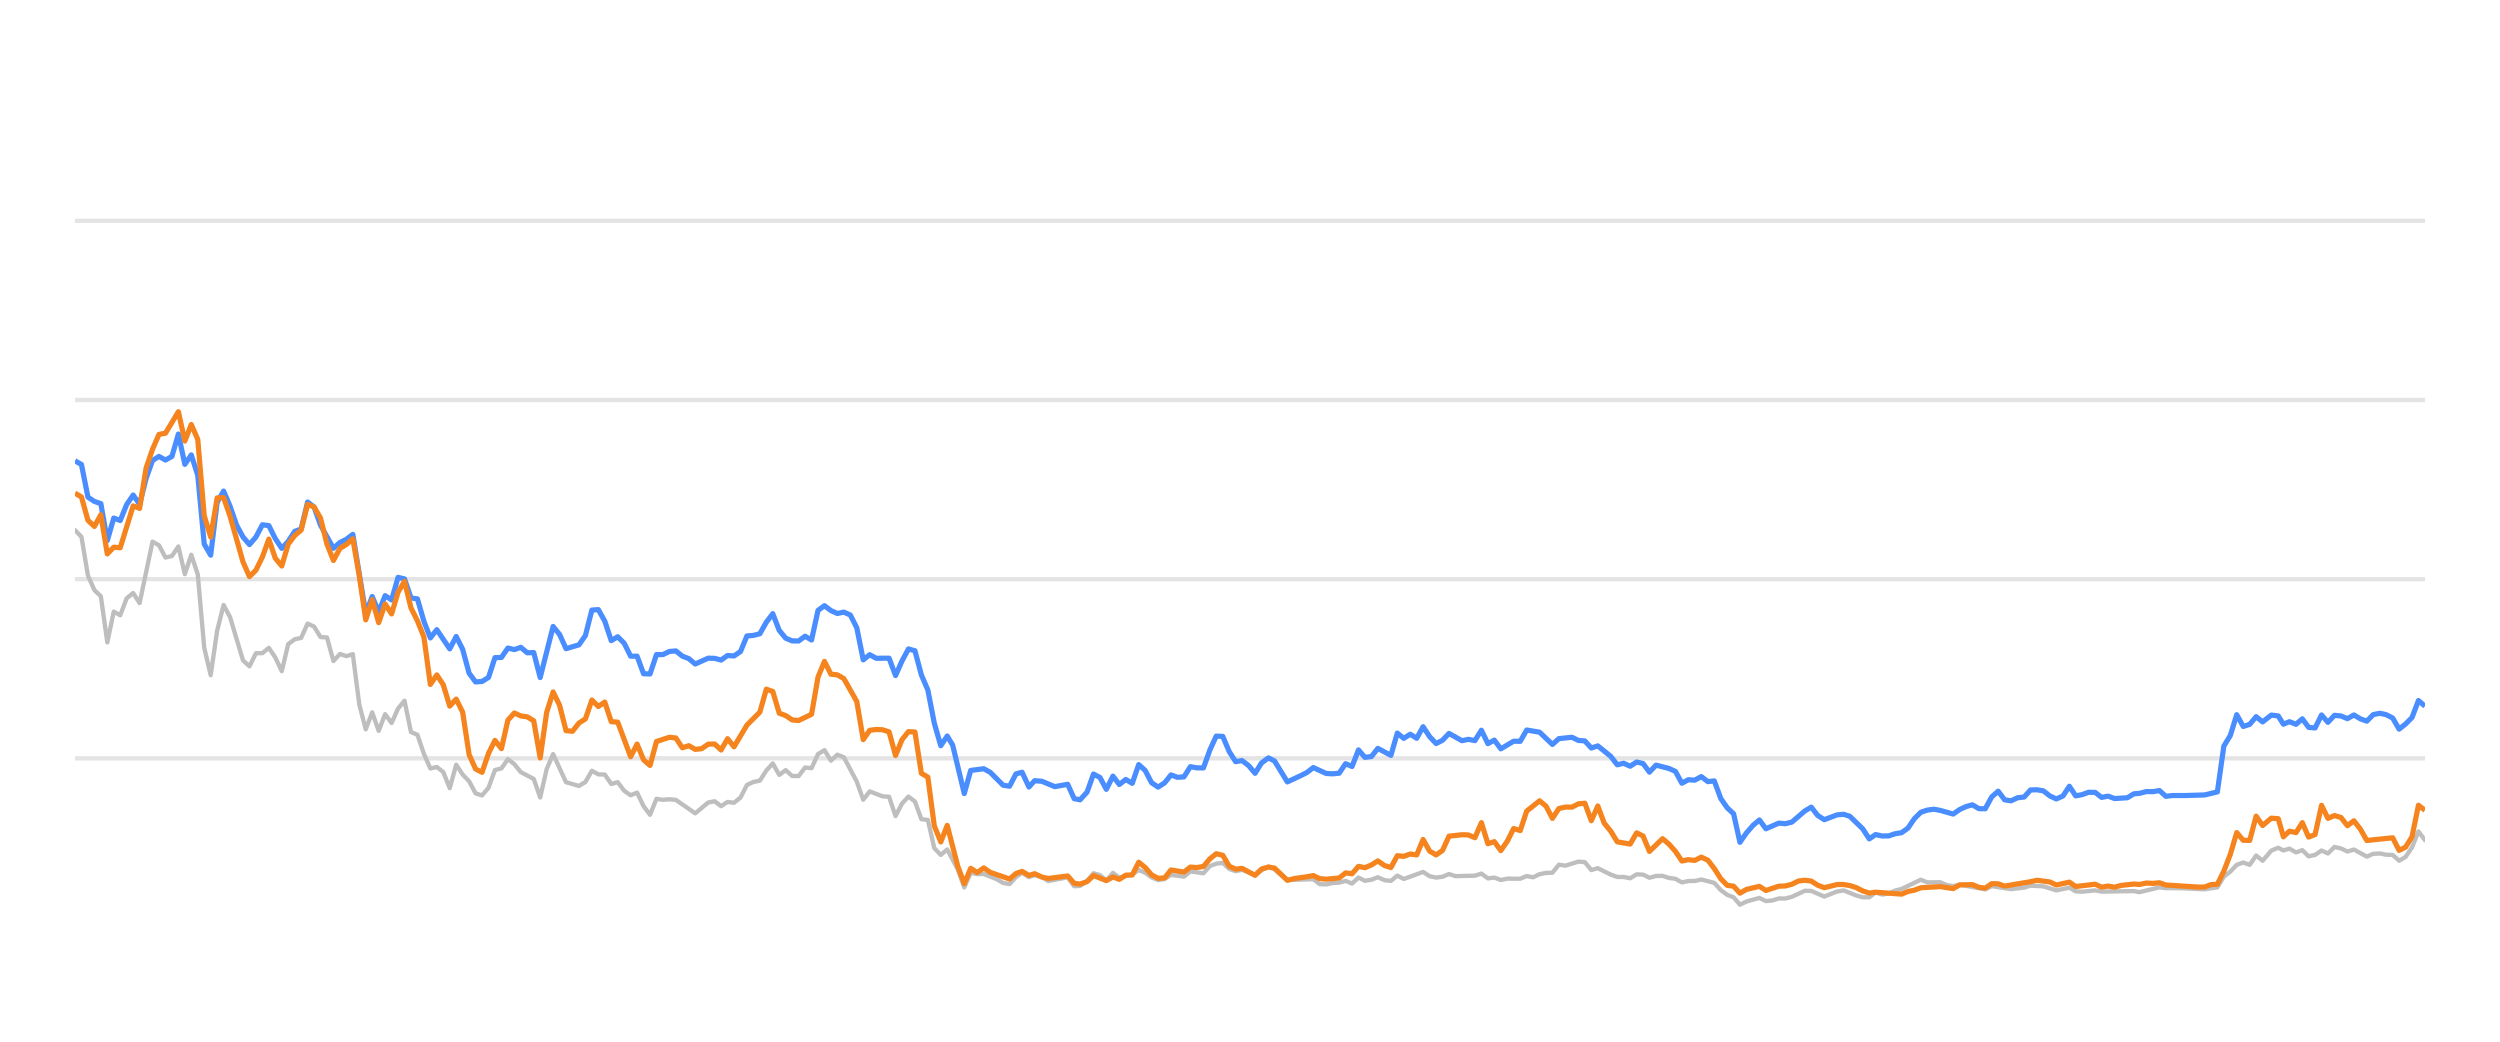
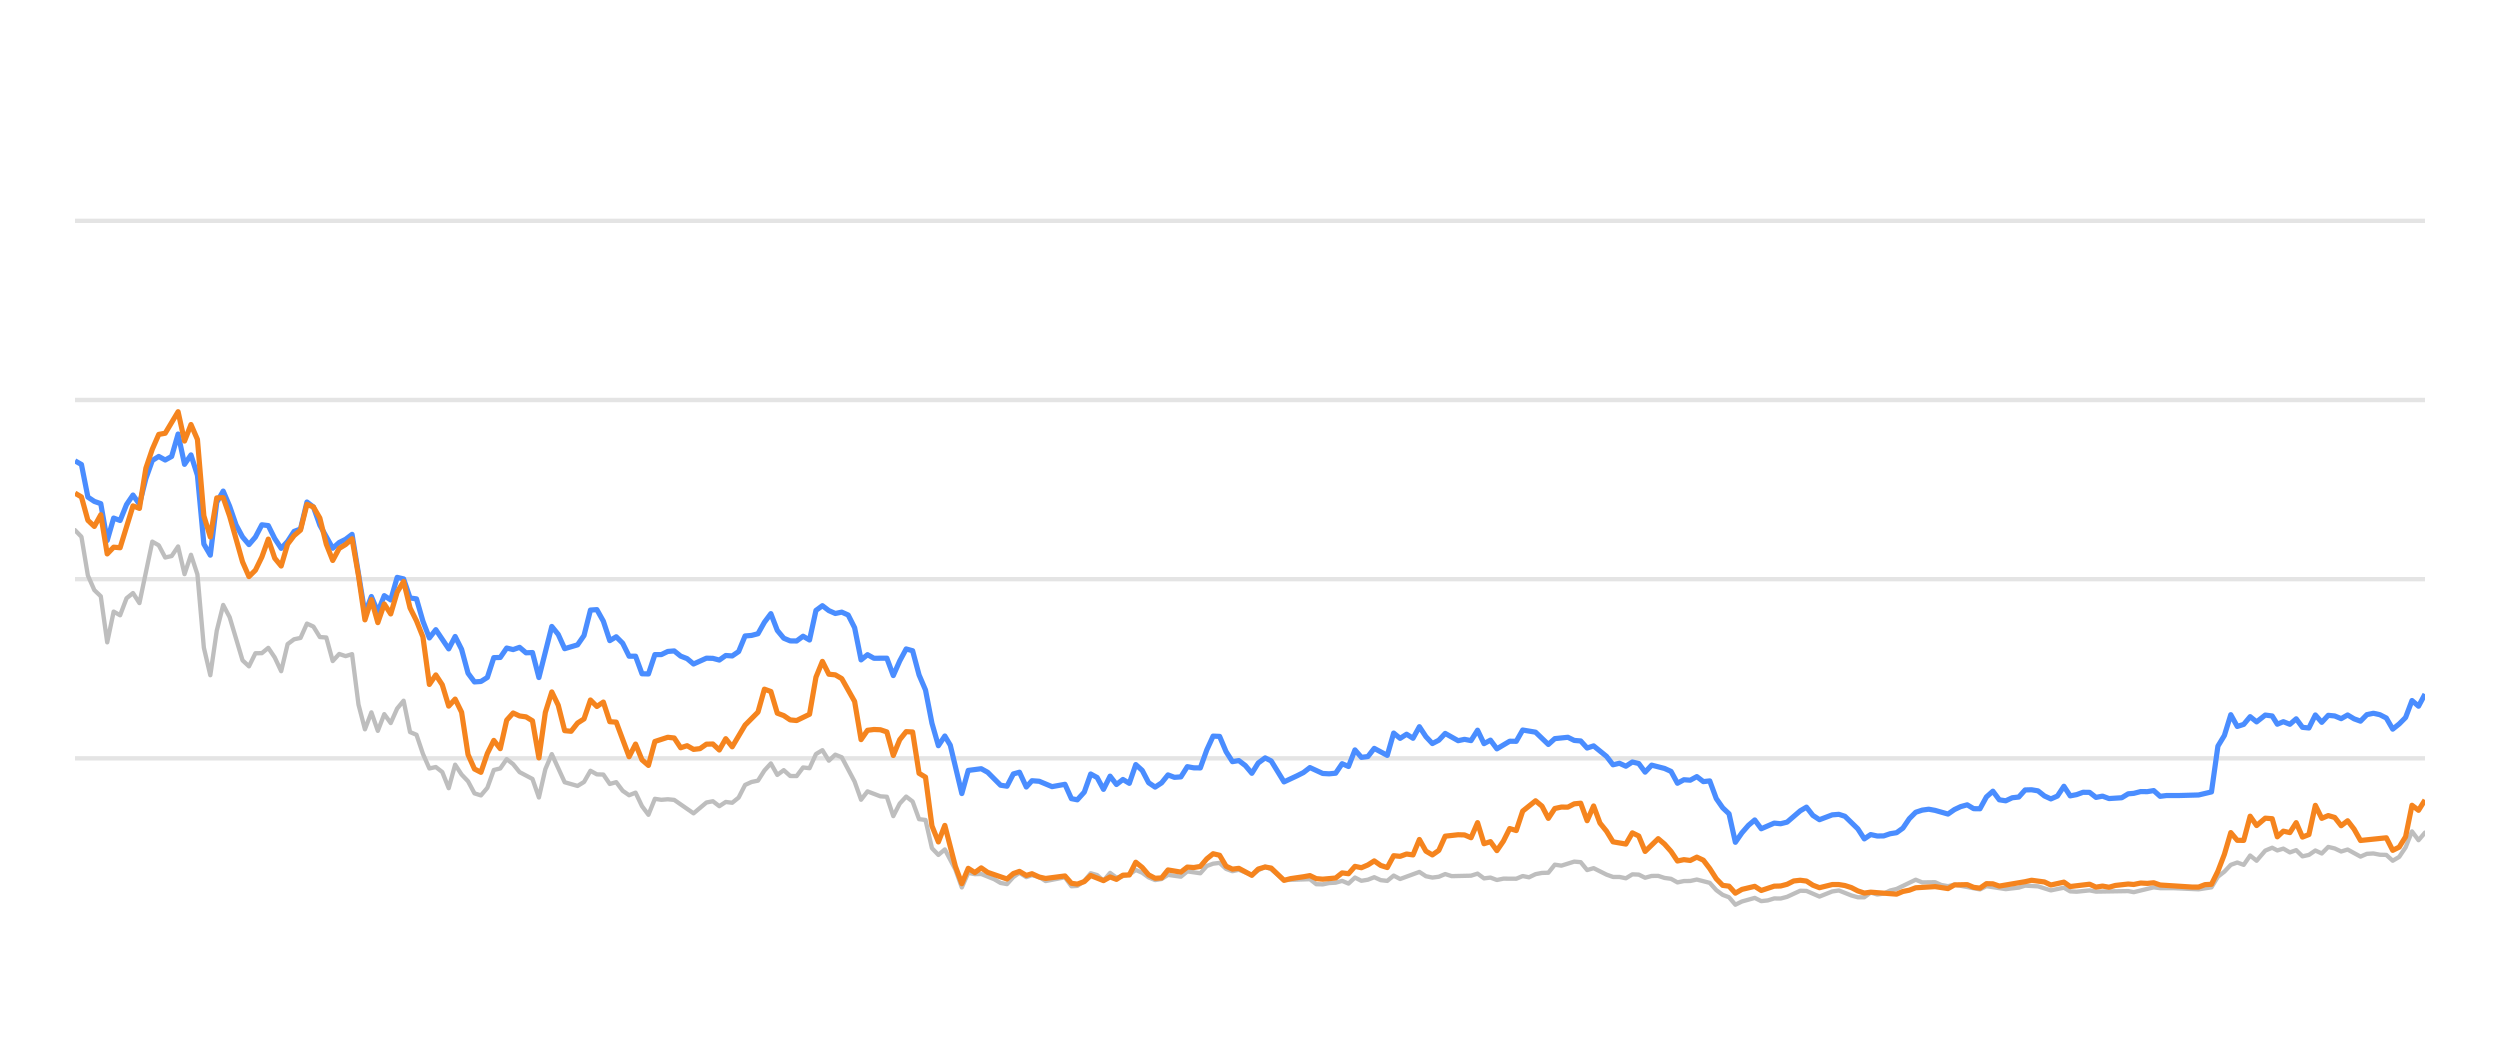
<svg xmlns="http://www.w3.org/2000/svg" width="288pt" height="120pt" viewBox="0 0 288 120" version="1.1">
  <defs>
    <style type="text/css">*{stroke-linejoin: round; stroke-linecap: butt}</style>
  </defs>
  <g id="figure_1">
    <g id="patch_1">
      <path d="M 0 120  L 288 120  L 288 0  L 0 0  L 0 120  z " style="fill: none; opacity: 0" />
    </g>
    <g id="axes_1">
      <g id="patch_2">
        <path d="M 8.64 108  L 279.36 108  L 279.36 4.8  L 8.64 4.8  L 8.64 108  z " style="fill: none" />
      </g>
      <g id="matplotlib.axis_1" />
      <g id="matplotlib.axis_2" />
      <g id="line2d_1">
-         <path d="M 8.64 87.36  L 279.36 87.36  " clip-path="url(#pef940ad331)" style="fill: none; stroke: #b2b2b2; stroke-opacity: 0.35; stroke-width: 0.5; stroke-linecap: square" />
+         <path d="M 8.64 87.36  L 279.36 87.36  " clip-path="url(#pddb0e004a1)" style="fill: none; stroke: #b2b2b2; stroke-opacity: 0.35; stroke-width: 0.5; stroke-linecap: square" />
      </g>
      <g id="line2d_2">
-         <path d="M 8.64 66.72  L 279.36 66.72  " clip-path="url(#pef940ad331)" style="fill: none; stroke: #b2b2b2; stroke-opacity: 0.35; stroke-width: 0.5; stroke-linecap: square" />
+         <path d="M 8.64 66.72  L 279.36 66.72  " clip-path="url(#pddb0e004a1)" style="fill: none; stroke: #b2b2b2; stroke-opacity: 0.35; stroke-width: 0.5; stroke-linecap: square" />
      </g>
      <g id="line2d_3">
-         <path d="M 8.64 46.08  L 279.36 46.08  " clip-path="url(#pef940ad331)" style="fill: none; stroke: #b2b2b2; stroke-opacity: 0.35; stroke-width: 0.5; stroke-linecap: square" />
+         <path d="M 8.64 46.08  L 279.36 46.08  " clip-path="url(#pddb0e004a1)" style="fill: none; stroke: #b2b2b2; stroke-opacity: 0.35; stroke-width: 0.5; stroke-linecap: square" />
      </g>
      <g id="line2d_4">
-         <path d="M 8.64 25.44  L 279.36 25.44  " clip-path="url(#pef940ad331)" style="fill: none; stroke: #b2b2b2; stroke-opacity: 0.35; stroke-width: 0.5; stroke-linecap: square" />
+         <path d="M 8.64 25.44  L 279.36 25.44  " clip-path="url(#pddb0e004a1)" style="fill: none; stroke: #b2b2b2; stroke-opacity: 0.35; stroke-width: 0.5; stroke-linecap: square" />
      </g>
      <g id="line2d_5">
-         <path d="M 8.64 61.075  L 9.384 61.839  L 10.129 66.297  L 10.873 67.979  L 11.617 68.691  L 12.361 73.996  L 13.106 70.456  L 13.85 70.879  L 14.594 68.918  L 15.339 68.32  L 16.083 69.475  L 17.572 62.396  L 18.316 62.819  L 19.06 64.223  L 19.804 64.057  L 20.549 62.953  L 21.293 66.142  L 22.037 63.913  L 22.782 66.173  L 23.526 74.615  L 24.27 77.783  L 25.015 72.664  L 25.759 69.692  L 26.503 71.096  L 27.992 76.07  L 28.736 76.761  L 29.48 75.255  L 30.225 75.244  L 30.969 74.635  L 31.713 75.74  L 32.458 77.319  L 33.202 74.202  L 33.946 73.645  L 34.69 73.49  L 35.435 71.839  L 36.179 72.179  L 36.923 73.387  L 37.668 73.438  L 38.412 76.152  L 39.156 75.337  L 39.901 75.585  L 40.645 75.358  L 41.389 81.168  L 42.133 84.016  L 42.878 82.066  L 43.622 84.192  L 44.366 82.272  L 45.111 83.294  L 45.855 81.622  L 46.599 80.724  L 47.344 84.336  L 48.088 84.646  L 48.832 86.844  L 49.576 88.526  L 50.321 88.361  L 51.065 88.939  L 51.809 90.797  L 52.554 88.093  L 53.298 89.228  L 54.042 90.002  L 54.786 91.395  L 55.531 91.632  L 56.275 90.755  L 57.019 88.702  L 57.764 88.526  L 58.508 87.453  L 59.252 88.031  L 59.997 88.949  L 61.485 89.734  L 62.229 91.87  L 62.974 88.609  L 63.718 86.875  L 65.207 90.115  L 66.695 90.539  L 67.44 90.084  L 68.184 88.794  L 68.928 89.207  L 69.672 89.228  L 70.417 90.312  L 71.161 90.105  L 71.905 91.096  L 72.65 91.612  L 73.394 91.313  L 74.138 92.871  L 74.883 93.862  L 75.627 92.025  L 76.371 92.138  L 77.115 92.076  L 77.86 92.148  L 80.093 93.696  L 81.581 92.448  L 82.326 92.303  L 83.07 92.871  L 83.814 92.386  L 84.558 92.479  L 85.303 91.88  L 86.047 90.425  L 86.791 90.084  L 87.536 89.93  L 88.28 88.764  L 89.024 87.948  L 89.769 89.269  L 90.513 88.722  L 91.257 89.393  L 92.001 89.403  L 92.746 88.413  L 93.49 88.495  L 94.234 86.865  L 94.979 86.421  L 95.723 87.628  L 96.467 86.937  L 97.211 87.236  L 98.7 90.043  L 99.444 92.128  L 100.189 91.168  L 101.677 91.736  L 102.422 91.787  L 103.166 94.016  L 103.91 92.572  L 104.654 91.767  L 105.399 92.334  L 106.143 94.367  L 106.887 94.46  L 107.632 97.711  L 108.376 98.485  L 109.12 97.855  L 110.34 100.167  L 111.084 102.231  L 111.825 100.549  L 112.586 100.704  L 113.325 100.683  L 114.816 101.282  L 115.558 101.715  L 116.302 101.849  L 117.037 101.034  L 117.742 100.549  L 118.534 101.044  L 119.185 100.817  L 120.021 101.034  L 120.765 101.498  L 122.997 101.065  L 123.744 102.097  L 124.425 102.056  L 125.23 101.498  L 125.971 100.601  L 126.714 100.807  L 127.449 101.457  L 128.21 100.559  L 128.947 101.106  L 130.433 100.745  L 131.179 100.219  L 131.923 100.539  L 132.662 101.075  L 133.413 101.385  L 134.16 101.261  L 134.899 100.786  L 136.39 100.993  L 137.133 100.384  L 138.635 100.601  L 139.381 99.765  L 140.113 99.496  L 140.863 99.403  L 141.607 100.095  L 142.344 100.363  L 143.084 100.198  L 144.586 100.797  L 145.323 100.26  L 146.123 99.837  L 146.821 100.136  L 148.303 101.385  L 151.294 101.282  L 152.029 101.86  L 152.774 101.88  L 153.512 101.725  L 154.267 101.684  L 155.014 101.478  L 155.753 101.787  L 156.499 101.096  L 157.24 101.467  L 157.991 101.344  L 158.724 101.055  L 159.482 101.395  L 160.23 101.478  L 160.97 100.869  L 161.713 101.261  L 163.94 100.446  L 164.694 100.941  L 165.44 101.096  L 166.181 101.003  L 166.923 100.693  L 167.67 100.931  L 169.908 100.879  L 170.66 100.642  L 171.406 101.189  L 172.148 101.096  L 172.894 101.375  L 173.646 101.22  L 175.131 101.23  L 175.875 100.92  L 176.603 101.065  L 177.36 100.704  L 178.105 100.559  L 178.837 100.539  L 179.584 99.61  L 180.343 99.723  L 181.827 99.259  L 182.575 99.321  L 183.319 100.229  L 184.067 100.012  L 185.557 100.755  L 186.308 101.024  L 187.047 101.024  L 187.794 101.178  L 188.543 100.724  L 189.281 100.755  L 190.015 101.117  L 190.772 100.91  L 191.526 100.9  L 192.259 101.137  L 193.011 101.24  L 193.753 101.653  L 194.497 101.498  L 195.231 101.488  L 195.99 101.323  L 197.483 101.705  L 198.235 102.541  L 198.977 103.088  L 199.709 103.366  L 200.442 104.223  L 201.202 103.851  L 202.68 103.439  L 203.432 103.81  L 204.181 103.728  L 204.928 103.5  L 205.667 103.511  L 206.416 103.315  L 207.934 102.613  L 208.655 102.634  L 210.157 103.284  L 211.632 102.696  L 212.398 102.582  L 213.844 103.16  L 214.588 103.366  L 215.337 103.366  L 216.072 102.819  L 216.83 103.046  L 217.58 102.943  L 218.31 102.592  L 219.065 102.407  L 221.274 101.344  L 222.029 101.653  L 223.513 101.633  L 224.237 101.952  L 225.004 102.087  L 225.747 101.911  L 228.698 102.458  L 229.442 102.087  L 231.673 102.427  L 233.183 102.252  L 233.914 102.025  L 235.402 102.107  L 236.888 102.572  L 238.393 102.262  L 239.12 102.685  L 239.866 102.726  L 241.36 102.572  L 242.104 102.716  L 245.82 102.654  L 246.459 102.778  L 248.768 102.221  L 249.509 102.314  L 251.009 102.314  L 253.953 102.448  L 255.44 102.221  L 256.184 100.993  L 256.932 100.415  L 257.672 99.63  L 258.421 99.362  L 259.164 99.63  L 259.907 98.557  L 260.654 99.156  L 261.655 97.99  L 262.453 97.659  L 263.046 97.969  L 263.742 97.763  L 264.498 98.196  L 265.226 97.938  L 265.952 98.65  L 266.696 98.485  L 267.442 97.979  L 268.181 98.32  L 268.93 97.566  L 269.678 97.742  L 270.423 98.093  L 271.169 97.866  L 272.657 98.681  L 273.394 98.361  L 274.149 98.32  L 274.896 98.464  L 275.637 98.485  L 276.378 99.156  L 277.127 98.712  L 277.865 97.618  L 278.605 95.781  L 279.36 96.792  L 279.36 96.792  " clip-path="url(#pef940ad331)" style="fill: none; stroke: #bebebe; stroke-width: 0.5; stroke-linecap: round" />
+         <path d="M 8.64 61.075  L 9.382 61.839  L 10.125 66.297  L 10.867 67.979  L 11.609 68.691  L 12.351 73.996  L 13.094 70.456  L 13.836 70.879  L 14.578 68.918  L 15.32 68.32  L 16.063 69.475  L 17.547 62.396  L 18.289 62.819  L 19.032 64.223  L 19.774 64.057  L 20.516 62.953  L 21.258 66.142  L 22.001 63.913  L 22.743 66.173  L 23.485 74.615  L 24.227 77.783  L 24.97 72.664  L 25.712 69.692  L 26.454 71.096  L 27.939 76.07  L 28.681 76.761  L 29.423 75.255  L 30.165 75.244  L 30.908 74.635  L 31.65 75.74  L 32.392 77.319  L 33.134 74.202  L 33.877 73.645  L 34.619 73.49  L 35.361 71.839  L 36.103 72.179  L 36.846 73.387  L 37.588 73.438  L 38.33 76.152  L 39.072 75.337  L 39.815 75.585  L 40.557 75.358  L 41.299 81.168  L 42.041 84.016  L 42.784 82.066  L 43.526 84.192  L 44.268 82.272  L 45.01 83.294  L 45.753 81.622  L 46.495 80.724  L 47.237 84.336  L 47.979 84.646  L 48.722 86.844  L 49.464 88.526  L 50.206 88.361  L 50.948 88.939  L 51.691 90.797  L 52.433 88.093  L 53.175 89.228  L 53.917 90.002  L 54.66 91.395  L 55.402 91.632  L 56.144 90.755  L 56.886 88.702  L 57.629 88.526  L 58.371 87.453  L 59.113 88.031  L 59.855 88.949  L 61.34 89.734  L 62.082 91.87  L 62.824 88.609  L 63.567 86.875  L 65.051 90.115  L 66.536 90.539  L 67.278 90.084  L 68.02 88.794  L 68.762 89.207  L 69.505 89.228  L 70.247 90.312  L 70.989 90.105  L 71.731 91.096  L 72.474 91.612  L 73.216 91.313  L 73.958 92.871  L 74.7 93.862  L 75.443 92.025  L 76.185 92.138  L 76.927 92.076  L 77.669 92.148  L 79.896 93.696  L 81.381 92.448  L 82.123 92.303  L 82.865 92.871  L 83.607 92.386  L 84.35 92.479  L 85.092 91.88  L 85.834 90.425  L 86.576 90.084  L 87.319 89.93  L 88.061 88.764  L 88.803 87.948  L 89.545 89.269  L 90.288 88.722  L 91.03 89.393  L 91.772 89.403  L 92.514 88.413  L 93.257 88.495  L 93.999 86.865  L 94.741 86.421  L 95.483 87.628  L 96.226 86.937  L 96.968 87.236  L 98.452 90.043  L 99.195 92.128  L 99.937 91.168  L 101.421 91.736  L 102.164 91.787  L 102.906 94.016  L 103.648 92.572  L 104.39 91.767  L 105.133 92.334  L 105.875 94.367  L 106.617 94.46  L 107.359 97.711  L 108.102 98.485  L 108.844 97.855  L 110.06 100.167  L 110.802 102.231  L 111.541 100.549  L 112.301 100.704  L 113.037 100.683  L 114.524 101.282  L 115.263 101.715  L 116.005 101.849  L 116.739 101.034  L 117.442 100.549  L 118.232 101.044  L 118.881 100.817  L 119.715 101.034  L 120.456 101.498  L 122.683 101.065  L 123.427 102.097  L 124.107 102.056  L 124.909 101.498  L 125.648 100.601  L 126.389 100.807  L 127.122 101.457  L 127.882 100.559  L 128.616 101.106  L 130.098 100.745  L 130.842 100.219  L 131.584 100.539  L 132.32 101.075  L 133.07 101.385  L 133.814 101.261  L 134.552 100.786  L 136.039 100.993  L 136.78 100.384  L 138.278 100.601  L 139.022 99.765  L 139.751 99.496  L 140.499 99.403  L 141.242 100.095  L 141.977 100.363  L 142.714 100.198  L 144.212 100.797  L 144.947 100.26  L 145.745 99.837  L 146.441 100.136  L 147.919 101.385  L 150.902 101.282  L 151.634 101.86  L 152.378 101.88  L 153.113 101.725  L 153.867 101.684  L 154.611 101.478  L 155.348 101.787  L 156.092 101.096  L 156.832 101.467  L 157.581 101.344  L 158.312 101.055  L 159.067 101.395  L 159.813 101.478  L 160.551 100.869  L 161.292 101.261  L 163.513 100.446  L 164.265 100.941  L 165.009 101.096  L 165.748 101.003  L 166.488 100.693  L 167.233 100.931  L 169.464 100.879  L 170.215 100.642  L 170.958 101.189  L 171.699 101.096  L 172.442 101.375  L 173.193 101.22  L 174.673 101.23  L 175.415 100.92  L 176.141 101.065  L 176.896 100.704  L 177.639 100.559  L 178.369 100.539  L 179.114 99.61  L 179.871 99.723  L 181.351 99.259  L 182.097 99.321  L 182.838 100.229  L 183.584 100.012  L 185.07 100.755  L 185.82 101.024  L 186.557 101.024  L 187.302 101.178  L 188.048 100.724  L 188.785 100.755  L 189.517 101.117  L 190.271 100.91  L 191.023 100.9  L 191.754 101.137  L 192.504 101.24  L 193.243 101.653  L 193.986 101.498  L 194.718 101.488  L 195.475 101.323  L 196.963 101.705  L 197.714 102.541  L 198.454 103.088  L 199.184 103.366  L 199.915 104.223  L 200.673 103.851  L 202.146 103.439  L 202.896 103.81  L 203.643 103.728  L 204.388 103.5  L 205.125 103.511  L 205.873 103.315  L 207.386 102.613  L 208.105 102.634  L 209.603 103.284  L 211.073 102.696  L 211.837 102.582  L 213.28 103.16  L 214.022 103.366  L 214.768 103.366  L 215.501 102.819  L 216.258 103.046  L 217.005 102.943  L 217.733 102.592  L 218.486 102.407  L 220.689 101.344  L 221.442 101.653  L 222.922 101.633  L 223.644 101.952  L 224.409 102.087  L 225.15 101.911  L 228.092 102.458  L 228.835 102.087  L 231.06 102.427  L 232.566 102.252  L 233.294 102.025  L 234.778 102.107  L 236.261 102.572  L 237.762 102.262  L 238.486 102.685  L 239.23 102.726  L 240.72 102.572  L 241.462 102.716  L 245.167 102.654  L 245.805 102.778  L 248.108 102.221  L 248.846 102.314  L 250.342 102.314  L 253.278 102.448  L 254.761 102.221  L 255.503 100.993  L 256.249 100.415  L 256.987 99.63  L 257.734 99.362  L 258.475 99.63  L 259.216 98.557  L 259.961 99.156  L 260.959 97.99  L 261.755 97.659  L 262.347 97.969  L 263.041 97.763  L 263.794 98.196  L 264.521 97.938  L 265.245 98.65  L 265.986 98.485  L 266.73 97.979  L 267.467 98.32  L 268.214 97.566  L 268.961 97.742  L 269.703 98.093  L 270.447 97.866  L 271.93 98.681  L 272.666 98.361  L 273.418 98.32  L 274.163 98.464  L 274.903 98.485  L 275.642 99.156  L 276.388 98.712  L 277.125 97.618  L 277.862 95.781  L 278.615 96.792  L 279.36 95.915  L 279.36 95.915  " clip-path="url(#pddb0e004a1)" style="fill: none; stroke: #bebebe; stroke-width: 0.5; stroke-linecap: round" />
      </g>
      <g id="line2d_6">
-         <path d="M 8.64 53.087  L 9.384 53.51  L 10.129 57.267  L 10.873 57.762  L 11.617 58.02  L 12.361 62.262  L 13.106 59.682  L 13.85 59.96  L 14.594 58.123  L 15.339 57.03  L 16.083 58.092  L 16.827 55.131  L 17.572 53.046  L 18.316 52.582  L 19.06 52.994  L 19.804 52.582  L 20.549 50.002  L 21.293 53.49  L 22.037 52.406  L 22.782 54.759  L 23.526 62.675  L 24.27 63.954  L 25.015 57.865  L 25.759 56.575  L 26.503 58.32  L 27.247 60.476  L 27.992 61.859  L 28.736 62.736  L 29.48 61.87  L 30.225 60.456  L 30.969 60.549  L 31.713 62.045  L 32.458 63.17  L 33.202 62.365  L 33.946 61.219  L 34.69 60.941  L 35.435 57.834  L 36.179 58.402  L 36.923 60.497  L 38.412 63.16  L 39.156 62.499  L 39.901 62.128  L 40.645 61.56  L 42.133 70.662  L 42.878 68.722  L 43.622 70.487  L 44.366 68.619  L 45.111 69.114  L 45.855 66.514  L 46.599 66.689  L 47.344 68.887  L 48.088 68.99  L 48.832 71.57  L 49.576 73.49  L 50.321 72.54  L 51.809 74.749  L 52.554 73.325  L 53.298 74.801  L 54.042 77.556  L 54.786 78.557  L 55.531 78.505  L 56.275 78.041  L 57.019 75.76  L 57.764 75.74  L 58.508 74.656  L 59.252 74.832  L 59.997 74.574  L 60.741 75.203  L 61.485 75.172  L 62.229 78.051  L 63.718 72.169  L 64.462 73.087  L 65.207 74.728  L 66.695 74.285  L 67.44 73.211  L 68.184 70.28  L 68.928 70.229  L 69.672 71.56  L 70.417 73.8  L 71.161 73.356  L 71.905 74.099  L 72.65 75.595  L 73.394 75.595  L 74.138 77.618  L 74.883 77.639  L 75.627 75.409  L 76.371 75.409  L 77.115 75.048  L 77.86 74.986  L 78.604 75.585  L 79.348 75.874  L 80.093 76.493  L 81.581 75.822  L 82.326 75.843  L 83.07 76.039  L 83.814 75.513  L 84.558 75.564  L 85.303 75.059  L 86.047 73.263  L 86.791 73.201  L 87.536 73.005  L 88.28 71.684  L 89.024 70.693  L 89.769 72.623  L 90.513 73.521  L 91.257 73.83  L 92.001 73.841  L 92.746 73.294  L 93.49 73.727  L 94.234 70.322  L 94.979 69.775  L 95.723 70.342  L 96.467 70.673  L 97.211 70.518  L 97.956 70.848  L 98.7 72.313  L 99.444 76.018  L 100.189 75.42  L 100.933 75.833  L 102.422 75.822  L 103.166 77.824  L 103.91 76.142  L 104.654 74.759  L 105.399 74.966  L 106.143 77.752  L 106.887 79.486  L 107.632 83.315  L 108.376 85.905  L 109.12 84.79  L 109.749 85.843  L 111.084 91.416  L 111.825 88.753  L 113.325 88.557  L 114.073 88.97  L 115.558 90.456  L 116.302 90.57  L 117.037 89.156  L 117.742 88.96  L 118.534 90.662  L 119.185 89.94  L 120.021 90.002  L 121.505 90.621  L 122.997 90.353  L 123.744 92.004  L 124.425 92.138  L 125.23 91.251  L 125.971 89.166  L 126.714 89.568  L 127.449 90.931  L 128.21 89.414  L 128.947 90.373  L 129.693 89.796  L 130.433 90.239  L 131.179 88.082  L 131.923 88.753  L 132.662 90.167  L 133.413 90.673  L 134.16 90.188  L 134.899 89.269  L 135.643 89.548  L 136.39 89.496  L 137.133 88.32  L 137.877 88.454  L 138.635 88.464  L 139.381 86.39  L 140.113 84.801  L 140.863 84.832  L 141.607 86.586  L 142.344 87.742  L 143.084 87.618  L 143.84 88.196  L 144.586 89.083  L 145.323 87.897  L 146.123 87.308  L 146.821 87.659  L 148.303 90.074  L 149.804 89.372  L 150.544 89.001  L 151.294 88.423  L 152.774 89.104  L 153.512 89.145  L 154.267 89.073  L 155.014 87.979  L 155.753 88.299  L 156.499 86.39  L 157.24 87.246  L 157.991 87.154  L 158.724 86.214  L 160.23 87.019  L 160.97 84.45  L 161.713 85.059  L 162.461 84.584  L 163.204 85.048  L 163.94 83.717  L 164.694 84.863  L 165.44 85.657  L 166.181 85.275  L 166.923 84.491  L 168.417 85.327  L 169.152 85.172  L 169.908 85.317  L 170.66 84.12  L 171.406 85.668  L 172.148 85.265  L 172.894 86.266  L 174.372 85.389  L 175.131 85.399  L 175.875 84.099  L 177.36 84.347  L 178.837 85.76  L 179.584 85.09  L 181.093 84.935  L 181.827 85.296  L 182.575 85.358  L 183.319 86.173  L 184.067 85.926  L 185.557 87.133  L 186.308 88.103  L 187.047 87.928  L 187.794 88.268  L 188.543 87.783  L 189.281 87.959  L 190.015 88.949  L 190.772 88.144  L 192.259 88.526  L 193.011 88.867  L 193.753 90.229  L 194.497 89.826  L 195.231 89.878  L 195.99 89.465  L 196.746 90.043  L 197.483 89.961  L 198.235 91.994  L 198.977 93.057  L 199.709 93.748  L 200.442 97.03  L 201.202 95.936  L 201.95 95.079  L 202.68 94.46  L 203.432 95.472  L 204.928 94.821  L 205.667 94.894  L 206.416 94.708  L 207.934 93.408  L 208.655 92.984  L 209.395 93.934  L 210.157 94.429  L 211.632 93.872  L 212.398 93.81  L 213.097 94.037  L 214.588 95.482  L 215.337 96.638  L 216.072 96.142  L 216.83 96.307  L 217.58 96.297  L 218.31 96.049  L 219.065 95.926  L 219.796 95.399  L 220.532 94.316  L 221.274 93.573  L 222.029 93.325  L 222.78 93.222  L 223.513 93.356  L 225.004 93.779  L 225.747 93.263  L 226.469 92.922  L 227.225 92.716  L 227.971 93.16  L 228.698 93.17  L 229.442 91.808  L 230.188 91.147  L 230.933 92.138  L 231.673 92.252  L 232.429 91.901  L 233.183 91.818  L 233.914 91.003  L 234.659 90.982  L 235.402 91.106  L 236.146 91.694  L 236.888 92.035  L 237.645 91.705  L 238.393 90.58  L 239.12 91.684  L 239.866 91.54  L 240.605 91.271  L 241.36 91.282  L 242.104 91.86  L 242.854 91.715  L 243.602 91.994  L 245.073 91.901  L 245.82 91.447  L 246.459 91.395  L 247.267 91.189  L 248.02 91.199  L 248.768 91.075  L 249.509 91.736  L 250.263 91.643  L 251.752 91.643  L 253.953 91.581  L 255.44 91.23  L 256.184 85.956  L 256.932 84.728  L 257.672 82.334  L 258.421 83.686  L 259.164 83.449  L 259.907 82.561  L 260.654 83.16  L 261.655 82.375  L 262.453 82.479  L 263.046 83.428  L 263.742 83.139  L 264.498 83.438  L 265.226 82.809  L 265.952 83.789  L 266.696 83.862  L 267.442 82.365  L 268.181 83.211  L 268.93 82.406  L 269.678 82.479  L 270.423 82.788  L 271.169 82.365  L 271.913 82.809  L 272.657 83.077  L 273.394 82.324  L 274.149 82.169  L 274.896 82.334  L 275.637 82.716  L 276.378 83.996  L 277.127 83.397  L 277.865 82.654  L 278.605 80.704  L 279.36 81.354  L 279.36 81.354  " clip-path="url(#pef940ad331)" style="fill: none; stroke: #4a8dff; stroke-width: 0.6" />
+         <path d="M 8.64 53.087  L 9.382 53.51  L 10.125 57.267  L 10.867 57.762  L 11.609 58.02  L 12.351 62.262  L 13.094 59.682  L 13.836 59.96  L 14.578 58.123  L 15.32 57.03  L 16.063 58.092  L 16.805 55.131  L 17.547 53.046  L 18.289 52.582  L 19.032 52.994  L 19.774 52.582  L 20.516 50.002  L 21.258 53.49  L 22.001 52.406  L 22.743 54.759  L 23.485 62.675  L 24.227 63.954  L 24.97 57.865  L 25.712 56.575  L 26.454 58.32  L 27.196 60.476  L 27.939 61.859  L 28.681 62.736  L 29.423 61.87  L 30.165 60.456  L 30.908 60.549  L 31.65 62.045  L 32.392 63.17  L 33.134 62.365  L 33.877 61.219  L 34.619 60.941  L 35.361 57.834  L 36.103 58.402  L 36.846 60.497  L 38.33 63.16  L 39.072 62.499  L 39.815 62.128  L 40.557 61.56  L 42.041 70.662  L 42.784 68.722  L 43.526 70.487  L 44.268 68.619  L 45.01 69.114  L 45.753 66.514  L 46.495 66.689  L 47.237 68.887  L 47.979 68.99  L 48.722 71.57  L 49.464 73.49  L 50.206 72.54  L 51.691 74.749  L 52.433 73.325  L 53.175 74.801  L 53.917 77.556  L 54.66 78.557  L 55.402 78.505  L 56.144 78.041  L 56.886 75.76  L 57.629 75.74  L 58.371 74.656  L 59.113 74.832  L 59.855 74.574  L 60.598 75.203  L 61.34 75.172  L 62.082 78.051  L 63.567 72.169  L 64.309 73.087  L 65.051 74.728  L 66.536 74.285  L 67.278 73.211  L 68.02 70.28  L 68.762 70.229  L 69.505 71.56  L 70.247 73.8  L 70.989 73.356  L 71.731 74.099  L 72.474 75.595  L 73.216 75.595  L 73.958 77.618  L 74.7 77.639  L 75.443 75.409  L 76.185 75.409  L 76.927 75.048  L 77.669 74.986  L 78.412 75.585  L 79.154 75.874  L 79.896 76.493  L 81.381 75.822  L 82.123 75.843  L 82.865 76.039  L 83.607 75.513  L 84.35 75.564  L 85.092 75.059  L 85.834 73.263  L 86.576 73.201  L 87.319 73.005  L 88.061 71.684  L 88.803 70.693  L 89.545 72.623  L 90.288 73.521  L 91.03 73.83  L 91.772 73.841  L 92.514 73.294  L 93.257 73.727  L 93.999 70.322  L 94.741 69.775  L 95.483 70.342  L 96.226 70.673  L 96.968 70.518  L 97.71 70.848  L 98.452 72.313  L 99.195 76.018  L 99.937 75.42  L 100.679 75.833  L 102.164 75.822  L 102.906 77.824  L 103.648 76.142  L 104.39 74.759  L 105.133 74.966  L 105.875 77.752  L 106.617 79.486  L 107.359 83.315  L 108.102 85.905  L 108.844 84.79  L 109.471 85.843  L 110.802 91.416  L 111.541 88.753  L 113.037 88.557  L 113.783 88.97  L 115.263 90.456  L 116.005 90.57  L 116.739 89.156  L 117.442 88.96  L 118.232 90.662  L 118.881 89.94  L 119.715 90.002  L 121.194 90.621  L 122.683 90.353  L 123.427 92.004  L 124.107 92.138  L 124.909 91.251  L 125.648 89.166  L 126.389 89.568  L 127.122 90.931  L 127.882 89.414  L 128.616 90.373  L 129.36 89.796  L 130.098 90.239  L 130.842 88.082  L 131.584 88.753  L 132.32 90.167  L 133.07 90.673  L 133.814 90.188  L 134.552 89.269  L 135.294 89.548  L 136.039 89.496  L 136.78 88.32  L 137.521 88.454  L 138.278 88.464  L 139.022 86.39  L 139.751 84.801  L 140.499 84.832  L 141.242 86.586  L 141.977 87.742  L 142.714 87.618  L 143.468 88.196  L 144.212 89.083  L 144.947 87.897  L 145.745 87.308  L 146.441 87.659  L 147.919 90.074  L 149.416 89.372  L 150.153 89.001  L 150.902 88.423  L 152.378 89.104  L 153.113 89.145  L 153.867 89.073  L 154.611 87.979  L 155.348 88.299  L 156.092 86.39  L 156.832 87.246  L 157.581 87.154  L 158.312 86.214  L 159.813 87.019  L 160.551 84.45  L 161.292 85.059  L 162.038 84.584  L 162.779 85.048  L 163.513 83.717  L 164.265 84.863  L 165.009 85.657  L 165.748 85.275  L 166.488 84.491  L 167.977 85.327  L 168.711 85.172  L 169.464 85.317  L 170.215 84.12  L 170.958 85.668  L 171.699 85.265  L 172.442 86.266  L 173.916 85.389  L 174.673 85.399  L 175.415 84.099  L 176.896 84.347  L 178.369 85.76  L 179.114 85.09  L 180.619 84.935  L 181.351 85.296  L 182.097 85.358  L 182.838 86.173  L 183.584 85.926  L 185.07 87.133  L 185.82 88.103  L 186.557 87.928  L 187.302 88.268  L 188.048 87.783  L 188.785 87.959  L 189.517 88.949  L 190.271 88.144  L 191.754 88.526  L 192.504 88.867  L 193.243 90.229  L 193.986 89.826  L 194.718 89.878  L 195.475 89.465  L 196.228 90.043  L 196.963 89.961  L 197.714 91.994  L 198.454 93.057  L 199.184 93.748  L 199.915 97.03  L 200.673 95.936  L 201.418 95.079  L 202.146 94.46  L 202.896 95.472  L 204.388 94.821  L 205.125 94.894  L 205.873 94.708  L 207.386 93.408  L 208.105 92.984  L 208.843 93.934  L 209.603 94.429  L 211.073 93.872  L 211.837 93.81  L 212.535 94.037  L 214.022 95.482  L 214.768 96.638  L 215.501 96.142  L 216.258 96.307  L 217.005 96.297  L 217.733 96.049  L 218.486 95.926  L 219.215 95.399  L 219.95 94.316  L 220.689 93.573  L 221.442 93.325  L 222.191 93.222  L 222.922 93.356  L 224.409 93.779  L 225.15 93.263  L 225.87 92.922  L 226.623 92.716  L 227.367 93.16  L 228.092 93.17  L 228.835 91.808  L 229.579 91.147  L 230.321 92.138  L 231.06 92.252  L 231.813 91.901  L 232.566 91.818  L 233.294 91.003  L 234.037 90.982  L 234.778 91.106  L 235.52 91.694  L 236.261 92.035  L 237.015 91.705  L 237.762 90.58  L 238.486 91.684  L 239.23 91.54  L 239.967 91.271  L 240.72 91.282  L 241.462 91.86  L 242.21 91.715  L 242.956 91.994  L 244.423 91.901  L 245.167 91.447  L 245.805 91.395  L 246.611 91.189  L 247.362 91.199  L 248.108 91.075  L 248.846 91.736  L 249.598 91.643  L 251.084 91.643  L 253.278 91.581  L 254.761 91.23  L 255.503 85.956  L 256.249 84.728  L 256.987 82.334  L 257.734 83.686  L 258.475 83.449  L 259.216 82.561  L 259.961 83.16  L 260.959 82.375  L 261.755 82.479  L 262.347 83.428  L 263.041 83.139  L 263.794 83.438  L 264.521 82.809  L 265.245 83.789  L 265.986 83.862  L 266.73 82.365  L 267.467 83.211  L 268.214 82.406  L 268.961 82.479  L 269.703 82.788  L 270.447 82.365  L 271.189 82.809  L 271.93 83.077  L 272.666 82.324  L 273.418 82.169  L 274.163 82.334  L 274.903 82.716  L 275.642 83.996  L 276.388 83.397  L 277.125 82.654  L 277.862 80.704  L 278.615 81.354  L 279.36 79.961  L 279.36 79.961  " clip-path="url(#pddb0e004a1)" style="fill: none; stroke: #4a8dff; stroke-width: 0.6" />
      </g>
      <g id="line2d_7">
-         <path d="M 8.64 56.813  L 9.384 57.246  L 10.129 59.94  L 10.873 60.642  L 11.617 59.3  L 12.361 63.81  L 13.106 63.036  L 13.85 63.098  L 15.339 58.278  L 16.083 58.567  L 16.827 53.934  L 17.572 51.746  L 18.316 50.043  L 19.06 49.909  L 20.549 47.432  L 21.293 50.807  L 22.037 48.908  L 22.782 50.621  L 23.526 59.424  L 24.27 61.859  L 25.015 57.36  L 25.759 57.329  L 26.503 59.465  L 27.992 64.728  L 28.736 66.421  L 29.48 65.688  L 30.225 64.171  L 30.969 62.107  L 31.713 64.305  L 32.458 65.203  L 33.202 62.685  L 33.946 61.704  L 34.69 61.065  L 35.435 58.103  L 36.179 58.402  L 36.923 59.682  L 37.668 62.695  L 38.412 64.563  L 39.156 63.18  L 39.901 62.726  L 40.645 62.066  L 41.389 66.338  L 42.133 71.405  L 42.878 69.083  L 43.622 71.725  L 44.366 69.579  L 45.111 70.724  L 45.855 68.216  L 46.599 66.978  L 47.344 70.033  L 48.088 71.519  L 48.832 73.376  L 49.576 78.846  L 50.321 77.752  L 51.065 78.887  L 51.809 81.343  L 52.554 80.538  L 53.298 82.045  L 54.042 86.927  L 54.786 88.588  L 55.531 88.97  L 56.275 86.792  L 57.019 85.296  L 57.764 86.245  L 58.508 82.964  L 59.252 82.138  L 59.997 82.479  L 60.741 82.582  L 61.485 83.036  L 62.229 87.308  L 62.974 82.066  L 63.718 79.713  L 64.462 81.24  L 65.207 84.171  L 65.951 84.243  L 66.695 83.294  L 67.44 82.819  L 68.184 80.642  L 68.928 81.385  L 69.672 80.879  L 70.417 83.139  L 71.161 83.191  L 72.65 87.174  L 73.394 85.719  L 74.138 87.535  L 74.883 88.175  L 75.627 85.42  L 77.115 84.935  L 77.86 85.017  L 78.604 86.142  L 79.348 85.905  L 80.093 86.328  L 80.837 86.245  L 81.581 85.729  L 82.326 85.709  L 83.07 86.4  L 83.814 85.1  L 84.558 86.029  L 86.047 83.531  L 87.536 82.035  L 88.28 79.393  L 89.024 79.661  L 89.769 82.159  L 90.513 82.437  L 91.257 82.933  L 92.001 83.005  L 93.49 82.283  L 94.234 78.01  L 94.979 76.194  L 95.723 77.67  L 96.467 77.742  L 97.211 78.175  L 98.7 80.807  L 99.444 85.203  L 100.189 84.13  L 100.933 84.037  L 101.677 84.068  L 102.422 84.316  L 103.166 87.03  L 103.91 85.213  L 104.654 84.285  L 105.399 84.326  L 106.143 89.083  L 106.887 89.527  L 107.632 95.141  L 108.376 96.989  L 109.12 95.09  L 110.34 99.806  L 111.084 101.798  L 111.825 100.033  L 112.586 100.518  L 113.325 99.981  L 114.073 100.497  L 116.302 101.261  L 117.037 100.632  L 117.742 100.384  L 118.534 100.848  L 119.185 100.652  L 120.021 101.034  L 120.765 101.199  L 122.997 100.91  L 123.744 101.756  L 124.425 101.849  L 125.23 101.56  L 125.971 100.859  L 127.449 101.447  L 128.21 101.024  L 128.947 101.302  L 129.693 100.817  L 130.433 100.797  L 131.179 99.331  L 131.923 99.93  L 132.662 100.786  L 133.413 101.178  L 134.16 101.137  L 134.899 100.219  L 136.39 100.466  L 137.133 99.888  L 137.877 99.94  L 138.635 99.816  L 139.381 98.939  L 140.113 98.351  L 140.863 98.526  L 141.607 99.785  L 142.344 100.126  L 143.084 100.033  L 144.586 100.838  L 145.323 100.116  L 146.123 99.878  L 146.821 100.002  L 148.303 101.416  L 149.058 101.22  L 150.544 101.003  L 151.294 100.869  L 152.029 101.22  L 152.774 101.282  L 154.267 101.148  L 155.014 100.559  L 155.753 100.652  L 156.499 99.806  L 157.24 99.961  L 157.991 99.641  L 158.724 99.176  L 159.482 99.703  L 160.23 99.94  L 160.97 98.578  L 161.713 98.65  L 162.461 98.382  L 163.204 98.485  L 163.94 96.71  L 164.694 98.052  L 165.44 98.485  L 166.181 97.969  L 166.923 96.328  L 168.417 96.163  L 169.152 96.184  L 169.908 96.504  L 170.66 94.77  L 171.406 97.195  L 172.148 96.958  L 172.894 97.99  L 173.646 96.896  L 174.372 95.451  L 175.131 95.678  L 175.875 93.438  L 177.36 92.252  L 178.105 92.871  L 178.837 94.274  L 179.584 93.139  L 180.343 92.974  L 181.093 92.984  L 181.827 92.603  L 182.575 92.53  L 183.319 94.543  L 184.067 92.85  L 184.801 94.821  L 185.557 95.75  L 186.308 96.978  L 187.794 97.236  L 188.543 95.946  L 189.281 96.307  L 190.015 98.082  L 191.526 96.617  L 192.259 97.236  L 193.011 98.082  L 193.753 99.187  L 194.497 99.032  L 195.231 99.125  L 195.99 98.743  L 196.746 99.094  L 197.483 100.054  L 198.235 101.23  L 198.977 101.994  L 199.709 102.087  L 200.442 102.892  L 201.202 102.458  L 202.68 102.107  L 203.432 102.582  L 204.928 102.087  L 205.667 102.066  L 206.416 101.87  L 207.185 101.488  L 207.934 101.406  L 208.655 101.498  L 209.395 101.973  L 210.157 102.262  L 211.632 101.901  L 212.398 101.901  L 213.097 102.014  L 213.844 102.252  L 214.588 102.634  L 215.337 102.881  L 216.072 102.778  L 219.065 103.005  L 219.796 102.696  L 220.532 102.551  L 221.274 102.272  L 223.513 102.138  L 225.004 102.365  L 225.747 101.942  L 227.225 101.911  L 227.971 102.221  L 228.698 102.314  L 229.442 101.798  L 230.188 101.818  L 230.933 102.076  L 233.914 101.571  L 234.659 101.406  L 236.146 101.602  L 236.888 101.952  L 238.393 101.622  L 239.12 102.128  L 241.36 101.86  L 242.104 102.2  L 242.854 102.076  L 243.602 102.21  L 244.331 102.004  L 245.82 101.839  L 246.459 101.891  L 247.267 101.725  L 248.02 101.767  L 248.768 101.694  L 249.509 101.952  L 253.209 102.19  L 253.953 102.19  L 254.695 101.911  L 255.44 101.87  L 256.184 100.363  L 256.932 98.423  L 257.672 95.915  L 258.421 96.803  L 259.164 96.813  L 259.907 94.027  L 260.654 95.1  L 261.655 94.254  L 262.453 94.316  L 263.046 96.4  L 263.742 95.75  L 264.498 95.915  L 265.226 94.77  L 265.952 96.431  L 266.696 96.142  L 267.442 92.778  L 268.181 94.274  L 268.93 93.954  L 269.678 94.171  L 270.423 95.121  L 271.169 94.553  L 271.913 95.513  L 272.657 96.823  L 275.637 96.514  L 276.378 97.959  L 277.127 97.587  L 277.865 96.39  L 278.605 92.768  L 279.36 93.346  L 279.36 93.346  " clip-path="url(#pef940ad331)" style="fill: none; stroke: #f5841e; stroke-width: 0.6" />
+         <path d="M 8.64 56.813  L 9.382 57.246  L 10.125 59.94  L 10.867 60.642  L 11.609 59.3  L 12.351 63.81  L 13.094 63.036  L 13.836 63.098  L 15.32 58.278  L 16.063 58.567  L 16.805 53.934  L 17.547 51.746  L 18.289 50.043  L 19.032 49.909  L 20.516 47.432  L 21.258 50.807  L 22.001 48.908  L 22.743 50.621  L 23.485 59.424  L 24.227 61.859  L 24.97 57.36  L 25.712 57.329  L 26.454 59.465  L 27.939 64.728  L 28.681 66.421  L 29.423 65.688  L 30.165 64.171  L 30.908 62.107  L 31.65 64.305  L 32.392 65.203  L 33.134 62.685  L 33.877 61.704  L 34.619 61.065  L 35.361 58.103  L 36.103 58.402  L 36.846 59.682  L 37.588 62.695  L 38.33 64.563  L 39.072 63.18  L 39.815 62.726  L 40.557 62.066  L 41.299 66.338  L 42.041 71.405  L 42.784 69.083  L 43.526 71.725  L 44.268 69.579  L 45.01 70.724  L 45.753 68.216  L 46.495 66.978  L 47.237 70.033  L 47.979 71.519  L 48.722 73.376  L 49.464 78.846  L 50.206 77.752  L 50.948 78.887  L 51.691 81.343  L 52.433 80.538  L 53.175 82.045  L 53.917 86.927  L 54.66 88.588  L 55.402 88.97  L 56.144 86.792  L 56.886 85.296  L 57.629 86.245  L 58.371 82.964  L 59.113 82.138  L 59.855 82.479  L 60.598 82.582  L 61.34 83.036  L 62.082 87.308  L 62.824 82.066  L 63.567 79.713  L 64.309 81.24  L 65.051 84.171  L 65.793 84.243  L 66.536 83.294  L 67.278 82.819  L 68.02 80.642  L 68.762 81.385  L 69.505 80.879  L 70.247 83.139  L 70.989 83.191  L 72.474 87.174  L 73.216 85.719  L 73.958 87.535  L 74.7 88.175  L 75.443 85.42  L 76.927 84.935  L 77.669 85.017  L 78.412 86.142  L 79.154 85.905  L 79.896 86.328  L 80.638 86.245  L 81.381 85.729  L 82.123 85.709  L 82.865 86.4  L 83.607 85.1  L 84.35 86.029  L 85.834 83.531  L 87.319 82.035  L 88.061 79.393  L 88.803 79.661  L 89.545 82.159  L 90.288 82.437  L 91.03 82.933  L 91.772 83.005  L 93.257 82.283  L 93.999 78.01  L 94.741 76.194  L 95.483 77.67  L 96.226 77.742  L 96.968 78.175  L 98.452 80.807  L 99.195 85.203  L 99.937 84.13  L 100.679 84.037  L 101.421 84.068  L 102.164 84.316  L 102.906 87.03  L 103.648 85.213  L 104.39 84.285  L 105.133 84.326  L 105.875 89.083  L 106.617 89.527  L 107.359 95.141  L 108.102 96.989  L 108.844 95.09  L 110.06 99.806  L 110.802 101.798  L 111.541 100.033  L 112.301 100.518  L 113.037 99.981  L 113.783 100.497  L 116.005 101.261  L 116.739 100.632  L 117.442 100.384  L 118.232 100.848  L 118.881 100.652  L 119.715 101.034  L 120.456 101.199  L 122.683 100.91  L 123.427 101.756  L 124.107 101.849  L 124.909 101.56  L 125.648 100.859  L 127.122 101.447  L 127.882 101.024  L 128.616 101.302  L 129.36 100.817  L 130.098 100.797  L 130.842 99.331  L 131.584 99.93  L 132.32 100.786  L 133.07 101.178  L 133.814 101.137  L 134.552 100.219  L 136.039 100.466  L 136.78 99.888  L 137.521 99.94  L 138.278 99.816  L 139.022 98.939  L 139.751 98.351  L 140.499 98.526  L 141.242 99.785  L 141.977 100.126  L 142.714 100.033  L 144.212 100.838  L 144.947 100.116  L 145.745 99.878  L 146.441 100.002  L 147.919 101.416  L 148.671 101.22  L 150.153 101.003  L 150.902 100.869  L 151.634 101.22  L 152.378 101.282  L 153.867 101.148  L 154.611 100.559  L 155.348 100.652  L 156.092 99.806  L 156.832 99.961  L 157.581 99.641  L 158.312 99.176  L 159.067 99.703  L 159.813 99.94  L 160.551 98.578  L 161.292 98.65  L 162.038 98.382  L 162.779 98.485  L 163.513 96.71  L 164.265 98.052  L 165.009 98.485  L 165.748 97.969  L 166.488 96.328  L 167.977 96.163  L 168.711 96.184  L 169.464 96.504  L 170.215 94.77  L 170.958 97.195  L 171.699 96.958  L 172.442 97.99  L 173.193 96.896  L 173.916 95.451  L 174.673 95.678  L 175.415 93.438  L 176.896 92.252  L 177.639 92.871  L 178.369 94.274  L 179.114 93.139  L 179.871 92.974  L 180.619 92.984  L 181.351 92.603  L 182.097 92.53  L 182.838 94.543  L 183.584 92.85  L 184.317 94.821  L 185.07 95.75  L 185.82 96.978  L 187.302 97.236  L 188.048 95.946  L 188.785 96.307  L 189.517 98.082  L 191.023 96.617  L 191.754 97.236  L 192.504 98.082  L 193.243 99.187  L 193.986 99.032  L 194.718 99.125  L 195.475 98.743  L 196.228 99.094  L 196.963 100.054  L 197.714 101.23  L 198.454 101.994  L 199.184 102.087  L 199.915 102.892  L 200.673 102.458  L 202.146 102.107  L 202.896 102.582  L 204.388 102.087  L 205.125 102.066  L 205.873 101.87  L 206.639 101.488  L 207.386 101.406  L 208.105 101.498  L 208.843 101.973  L 209.603 102.262  L 211.073 101.901  L 211.837 101.901  L 212.535 102.014  L 213.28 102.252  L 214.022 102.634  L 214.768 102.881  L 215.501 102.778  L 218.486 103.005  L 219.215 102.696  L 219.95 102.551  L 220.689 102.272  L 222.922 102.138  L 224.409 102.365  L 225.15 101.942  L 226.623 101.911  L 227.367 102.221  L 228.092 102.314  L 228.835 101.798  L 229.579 101.818  L 230.321 102.076  L 233.294 101.571  L 234.037 101.406  L 235.52 101.602  L 236.261 101.952  L 237.762 101.622  L 238.486 102.128  L 240.72 101.86  L 241.462 102.2  L 242.21 102.076  L 242.956 102.21  L 243.683 102.004  L 245.167 101.839  L 245.805 101.891  L 246.611 101.725  L 247.362 101.767  L 248.108 101.694  L 248.846 101.952  L 252.537 102.19  L 253.278 102.19  L 254.018 101.911  L 254.761 101.87  L 255.503 100.363  L 256.249 98.423  L 256.987 95.915  L 257.734 96.803  L 258.475 96.813  L 259.216 94.027  L 259.961 95.1  L 260.959 94.254  L 261.755 94.316  L 262.347 96.4  L 263.041 95.75  L 263.794 95.915  L 264.521 94.77  L 265.245 96.431  L 265.986 96.142  L 266.73 92.778  L 267.467 94.274  L 268.214 93.954  L 268.961 94.171  L 269.703 95.121  L 270.447 94.553  L 271.189 95.513  L 271.93 96.823  L 274.903 96.514  L 275.642 97.959  L 276.388 97.587  L 277.125 96.39  L 277.862 92.768  L 278.615 93.346  L 279.36 92.159  L 279.36 92.159  " clip-path="url(#pddb0e004a1)" style="fill: none; stroke: #f5841e; stroke-width: 0.6" />
      </g>
    </g>
  </g>
  <defs>
-     <clipPath id="pef940ad331">
+     <clipPath id="pddb0e004a1">
      <rect x="8.64" y="4.8" width="270.72" height="103.2" />
    </clipPath>
  </defs>
</svg>
